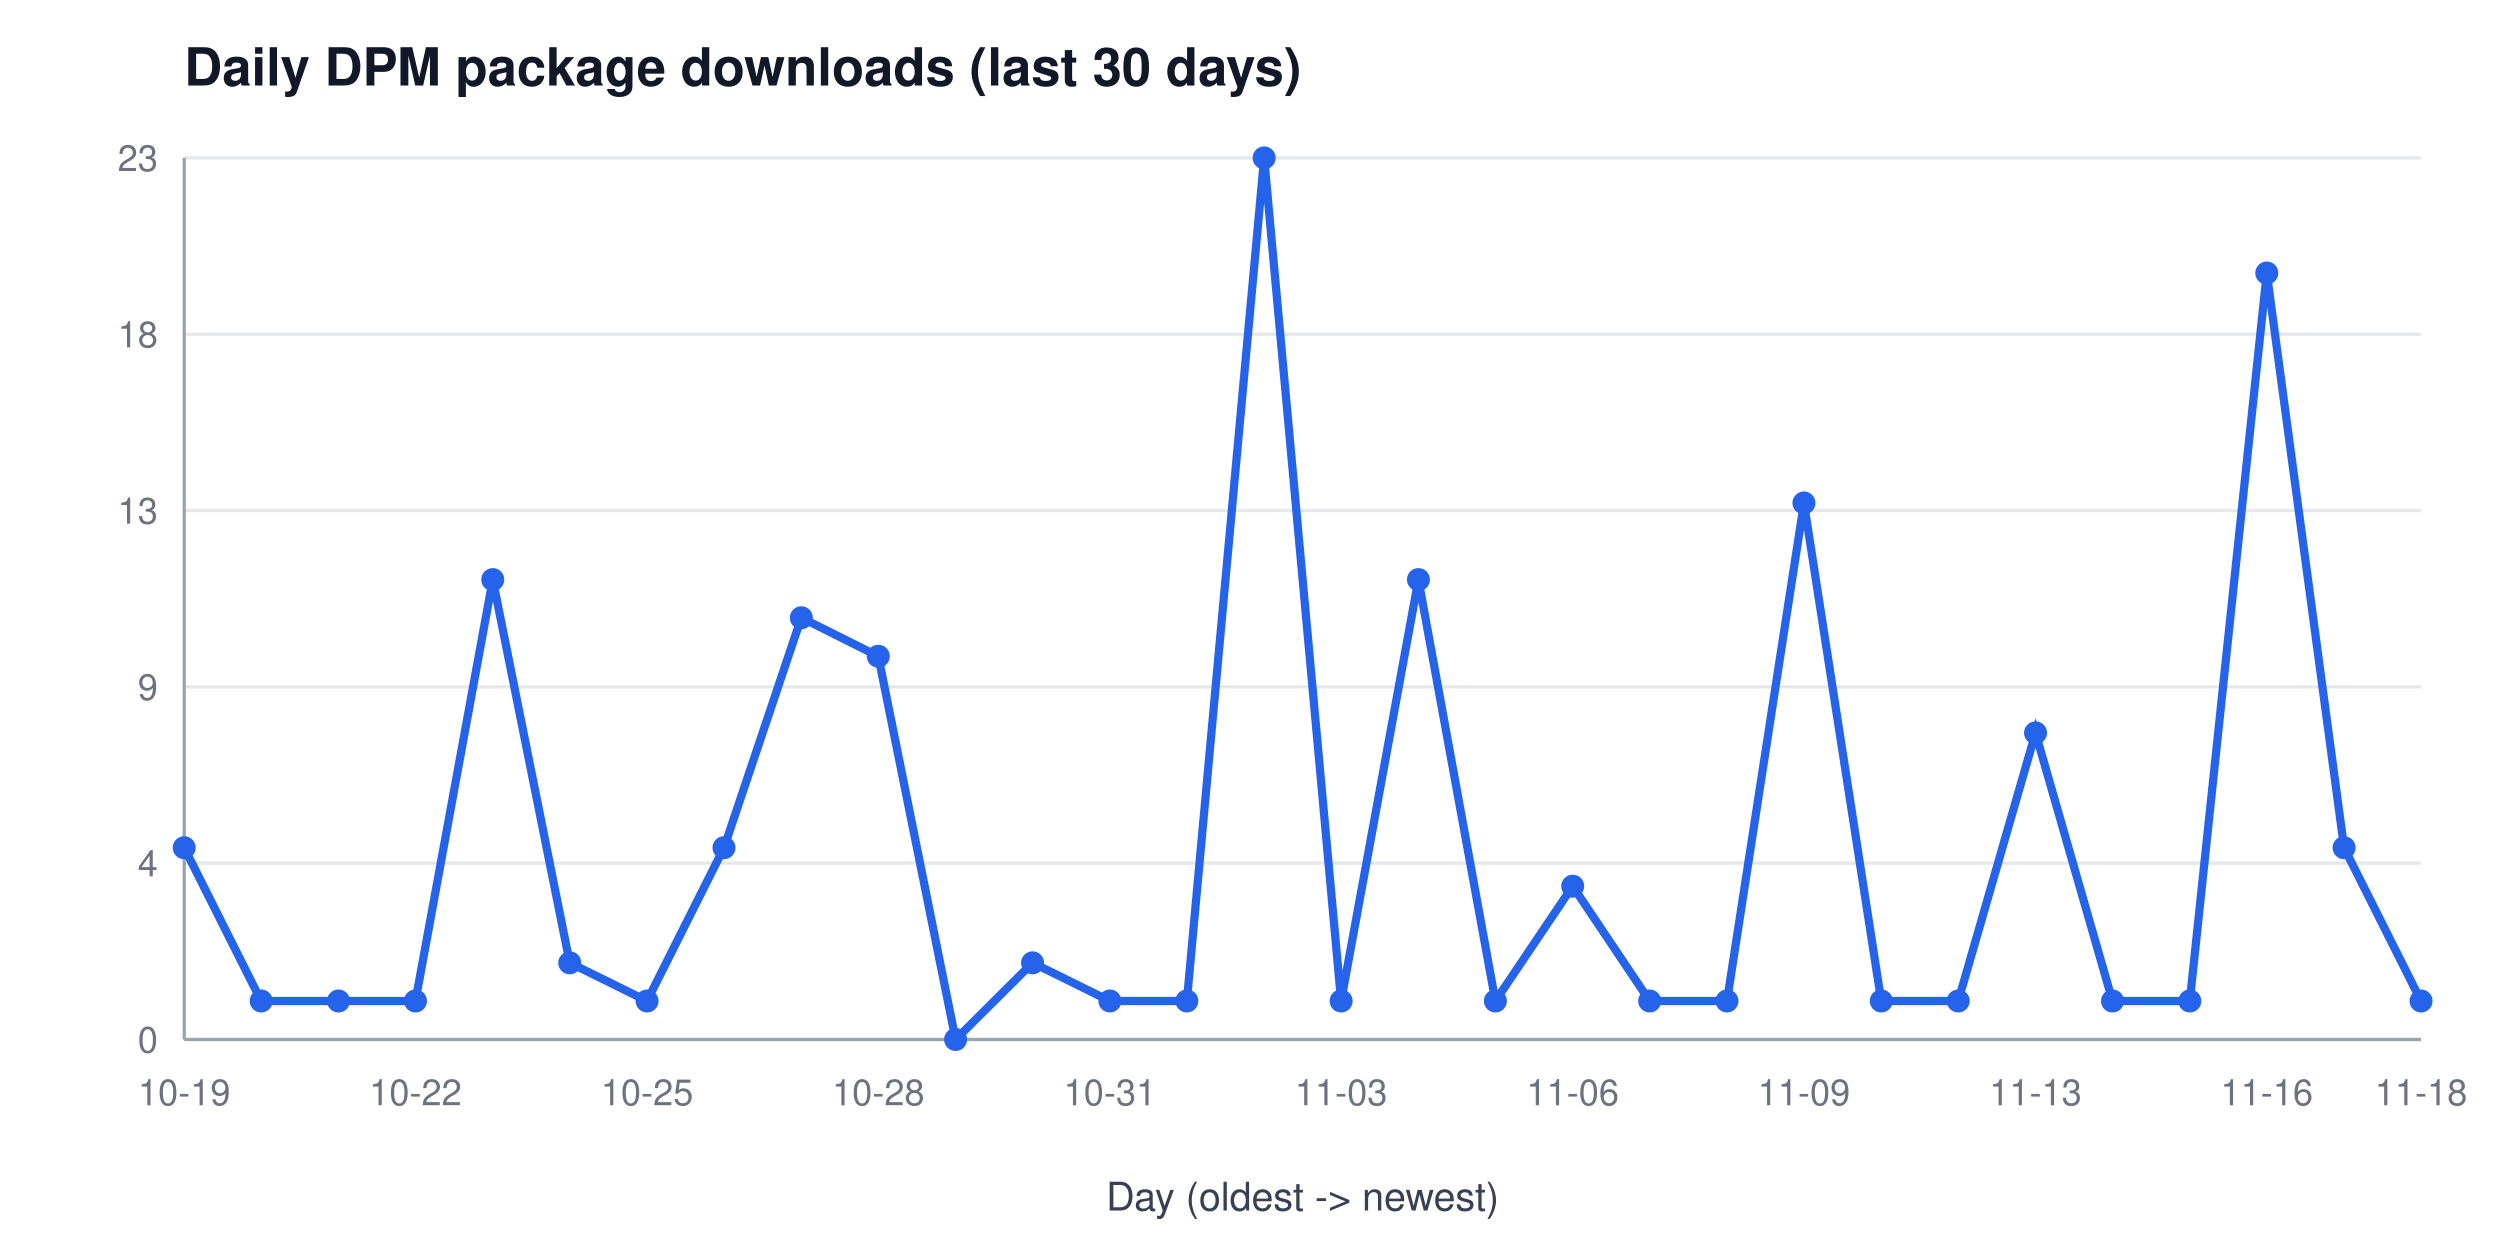
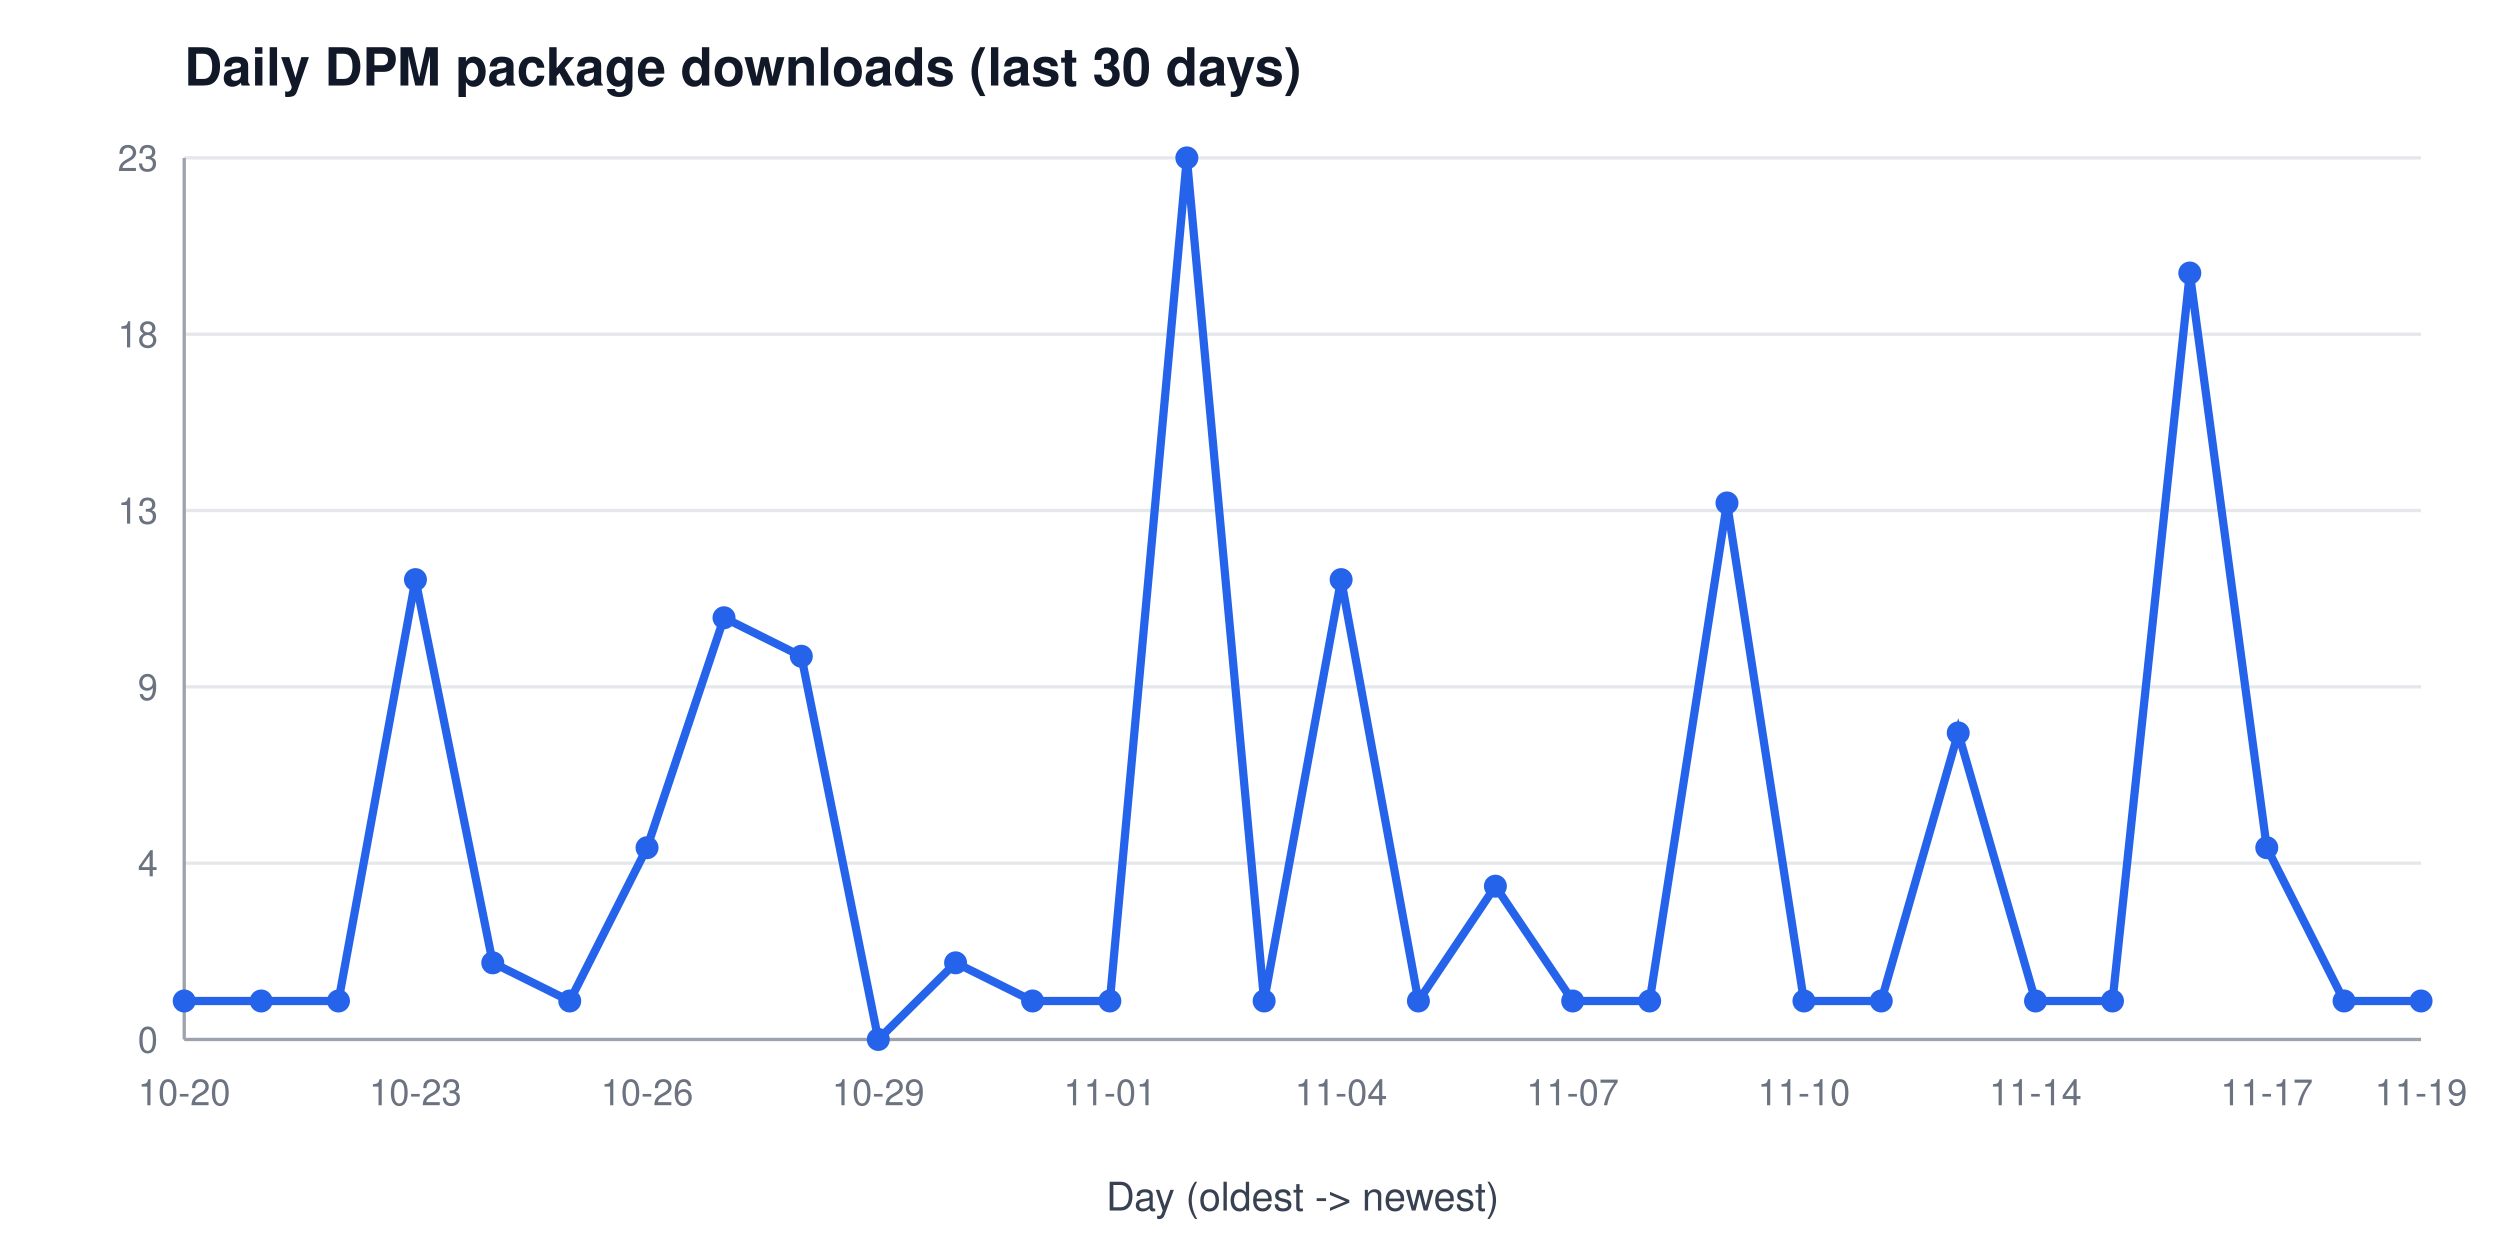
<svg xmlns="http://www.w3.org/2000/svg" width="760" height="380" viewBox="0 0 760 380" font-family="Segoe UI, Helvetica, Arial, sans-serif" role="img" aria-label="Daily DPM package downloads (last 30 days)">
  <rect width="760" height="380" fill="#ffffff" />
  <text x="56" y="26" font-size="16" font-weight="600" fill="#111827">Daily DPM package downloads (last 30 days)</text>
  <line x1="56" y1="316.0" x2="736" y2="316.0" stroke="#e5e7eb" stroke-width="1" />
  <text x="48" y="320.0" font-size="11" fill="#6b7280" text-anchor="end">0</text>
  <line x1="56" y1="262.4" x2="736" y2="262.4" stroke="#e5e7eb" stroke-width="1" />
  <text x="48" y="266.4" font-size="11" fill="#6b7280" text-anchor="end">4</text>
  <line x1="56" y1="208.8" x2="736" y2="208.8" stroke="#e5e7eb" stroke-width="1" />
  <text x="48" y="212.8" font-size="11" fill="#6b7280" text-anchor="end">9</text>
  <line x1="56" y1="155.2" x2="736" y2="155.2" stroke="#e5e7eb" stroke-width="1" />
  <text x="48" y="159.2" font-size="11" fill="#6b7280" text-anchor="end">13</text>
  <line x1="56" y1="101.6" x2="736" y2="101.6" stroke="#e5e7eb" stroke-width="1" />
  <text x="48" y="105.6" font-size="11" fill="#6b7280" text-anchor="end">18</text>
  <line x1="56" y1="48.0" x2="736" y2="48.0" stroke="#e5e7eb" stroke-width="1" />
  <text x="48" y="52.0" font-size="11" fill="#6b7280" text-anchor="end">23</text>
  <line x1="56" y1="48" x2="56" y2="316" stroke="#9ca3af" stroke-width="1" />
  <line x1="56" y1="316" x2="736" y2="316" stroke="#9ca3af" stroke-width="1" />
-   <text x="56.0" y="336" font-size="11" fill="#6b7280" text-anchor="middle">10-19</text>
-   <text x="126.3" y="336" font-size="11" fill="#6b7280" text-anchor="middle">10-22</text>
-   <text x="196.7" y="336" font-size="11" fill="#6b7280" text-anchor="middle">10-25</text>
-   <text x="267.0" y="336" font-size="11" fill="#6b7280" text-anchor="middle">10-28</text>
-   <text x="337.4" y="336" font-size="11" fill="#6b7280" text-anchor="middle">10-31</text>
-   <text x="407.7" y="336" font-size="11" fill="#6b7280" text-anchor="middle">11-03</text>
-   <text x="478.1" y="336" font-size="11" fill="#6b7280" text-anchor="middle">11-06</text>
-   <text x="548.4" y="336" font-size="11" fill="#6b7280" text-anchor="middle">11-09</text>
-   <text x="618.8" y="336" font-size="11" fill="#6b7280" text-anchor="middle">11-13</text>
-   <text x="689.1" y="336" font-size="11" fill="#6b7280" text-anchor="middle">11-16</text>
-   <text x="736.0" y="336" font-size="11" fill="#6b7280" text-anchor="middle">11-18</text>
+   <text x="56.0" y="336" font-size="11" fill="#6b7280" text-anchor="middle">10-20</text>
+   <text x="126.3" y="336" font-size="11" fill="#6b7280" text-anchor="middle">10-23</text>
+   <text x="196.7" y="336" font-size="11" fill="#6b7280" text-anchor="middle">10-26</text>
+   <text x="267.0" y="336" font-size="11" fill="#6b7280" text-anchor="middle">10-29</text>
+   <text x="337.4" y="336" font-size="11" fill="#6b7280" text-anchor="middle">11-01</text>
+   <text x="407.7" y="336" font-size="11" fill="#6b7280" text-anchor="middle">11-04</text>
+   <text x="478.1" y="336" font-size="11" fill="#6b7280" text-anchor="middle">11-07</text>
+   <text x="548.4" y="336" font-size="11" fill="#6b7280" text-anchor="middle">11-10</text>
+   <text x="618.8" y="336" font-size="11" fill="#6b7280" text-anchor="middle">11-14</text>
+   <text x="689.1" y="336" font-size="11" fill="#6b7280" text-anchor="middle">11-17</text>
+   <text x="736.0" y="336" font-size="11" fill="#6b7280" text-anchor="middle">11-19</text>
  <text x="396" y="368" font-size="12" fill="#374151" text-anchor="middle">Day (oldest -&gt; newest)</text>
-   <polyline points="56.0,257.7 79.4,304.3 102.9,304.3 126.3,304.3 149.8,176.2 173.2,292.7 196.7,304.3 220.1,257.7 243.6,187.8 267.0,199.5 290.5,316.0 313.9,292.7 337.4,304.3 360.8,304.3 384.3,48.0 407.7,304.3 431.2,176.2 454.6,304.3 478.1,269.4 501.5,304.3 525.0,304.3 548.4,152.9 571.9,304.3 595.3,304.3 618.8,222.8 642.2,304.3 665.7,304.3 689.1,83.0 712.6,257.7 736.0,304.3" fill="none" stroke="#2563eb" stroke-width="2.5" />
-   <circle cx="56.0" cy="257.7" r="3.5" fill="#2563eb" />
+   <polyline points="56.0,304.3 79.4,304.3 102.9,304.3 126.3,176.2 149.8,292.7 173.2,304.3 196.7,257.7 220.1,187.8 243.6,199.5 267.0,316.0 290.5,292.7 313.9,304.3 337.4,304.3 360.8,48.0 384.3,304.3 407.7,176.2 431.2,304.3 454.6,269.4 478.1,304.3 501.5,304.3 525.0,152.9 548.4,304.3 571.9,304.3 595.3,222.8 618.8,304.3 642.2,304.3 665.7,83.0 689.1,257.7 712.6,304.3 736.0,304.3" fill="none" stroke="#2563eb" stroke-width="2.5" />
+   <circle cx="56.0" cy="304.3" r="3.5" fill="#2563eb" />
  <circle cx="79.4" cy="304.3" r="3.5" fill="#2563eb" />
  <circle cx="102.9" cy="304.3" r="3.5" fill="#2563eb" />
-   <circle cx="126.3" cy="304.3" r="3.5" fill="#2563eb" />
-   <circle cx="149.8" cy="176.2" r="3.5" fill="#2563eb" />
-   <circle cx="173.2" cy="292.7" r="3.5" fill="#2563eb" />
-   <circle cx="196.7" cy="304.3" r="3.5" fill="#2563eb" />
-   <circle cx="220.1" cy="257.7" r="3.5" fill="#2563eb" />
-   <circle cx="243.6" cy="187.8" r="3.5" fill="#2563eb" />
-   <circle cx="267.0" cy="199.5" r="3.5" fill="#2563eb" />
-   <circle cx="290.5" cy="316.0" r="3.5" fill="#2563eb" />
-   <circle cx="313.9" cy="292.7" r="3.5" fill="#2563eb" />
+   <circle cx="126.3" cy="176.2" r="3.5" fill="#2563eb" />
+   <circle cx="149.8" cy="292.7" r="3.5" fill="#2563eb" />
+   <circle cx="173.2" cy="304.3" r="3.5" fill="#2563eb" />
+   <circle cx="196.7" cy="257.7" r="3.5" fill="#2563eb" />
+   <circle cx="220.1" cy="187.8" r="3.5" fill="#2563eb" />
+   <circle cx="243.6" cy="199.5" r="3.5" fill="#2563eb" />
+   <circle cx="267.0" cy="316.0" r="3.5" fill="#2563eb" />
+   <circle cx="290.5" cy="292.7" r="3.5" fill="#2563eb" />
+   <circle cx="313.9" cy="304.3" r="3.5" fill="#2563eb" />
  <circle cx="337.4" cy="304.3" r="3.5" fill="#2563eb" />
-   <circle cx="360.8" cy="304.3" r="3.5" fill="#2563eb" />
-   <circle cx="384.3" cy="48.0" r="3.5" fill="#2563eb" />
-   <circle cx="407.7" cy="304.3" r="3.5" fill="#2563eb" />
-   <circle cx="431.2" cy="176.2" r="3.5" fill="#2563eb" />
-   <circle cx="454.6" cy="304.3" r="3.5" fill="#2563eb" />
-   <circle cx="478.1" cy="269.4" r="3.5" fill="#2563eb" />
+   <circle cx="360.8" cy="48.0" r="3.5" fill="#2563eb" />
+   <circle cx="384.3" cy="304.3" r="3.5" fill="#2563eb" />
+   <circle cx="407.7" cy="176.2" r="3.5" fill="#2563eb" />
+   <circle cx="431.2" cy="304.3" r="3.5" fill="#2563eb" />
+   <circle cx="454.6" cy="269.4" r="3.5" fill="#2563eb" />
+   <circle cx="478.1" cy="304.3" r="3.5" fill="#2563eb" />
  <circle cx="501.5" cy="304.3" r="3.5" fill="#2563eb" />
-   <circle cx="525.0" cy="304.3" r="3.5" fill="#2563eb" />
-   <circle cx="548.4" cy="152.9" r="3.5" fill="#2563eb" />
+   <circle cx="525.0" cy="152.9" r="3.5" fill="#2563eb" />
+   <circle cx="548.4" cy="304.3" r="3.5" fill="#2563eb" />
  <circle cx="571.9" cy="304.3" r="3.5" fill="#2563eb" />
-   <circle cx="595.3" cy="304.3" r="3.5" fill="#2563eb" />
-   <circle cx="618.8" cy="222.8" r="3.5" fill="#2563eb" />
+   <circle cx="595.3" cy="222.8" r="3.5" fill="#2563eb" />
+   <circle cx="618.8" cy="304.3" r="3.5" fill="#2563eb" />
  <circle cx="642.2" cy="304.3" r="3.5" fill="#2563eb" />
-   <circle cx="665.7" cy="304.3" r="3.5" fill="#2563eb" />
-   <circle cx="689.1" cy="83.0" r="3.5" fill="#2563eb" />
-   <circle cx="712.6" cy="257.7" r="3.5" fill="#2563eb" />
+   <circle cx="665.7" cy="83.0" r="3.5" fill="#2563eb" />
+   <circle cx="689.1" cy="257.7" r="3.5" fill="#2563eb" />
+   <circle cx="712.6" cy="304.3" r="3.5" fill="#2563eb" />
  <circle cx="736.0" cy="304.3" r="3.5" fill="#2563eb" />
</svg>
